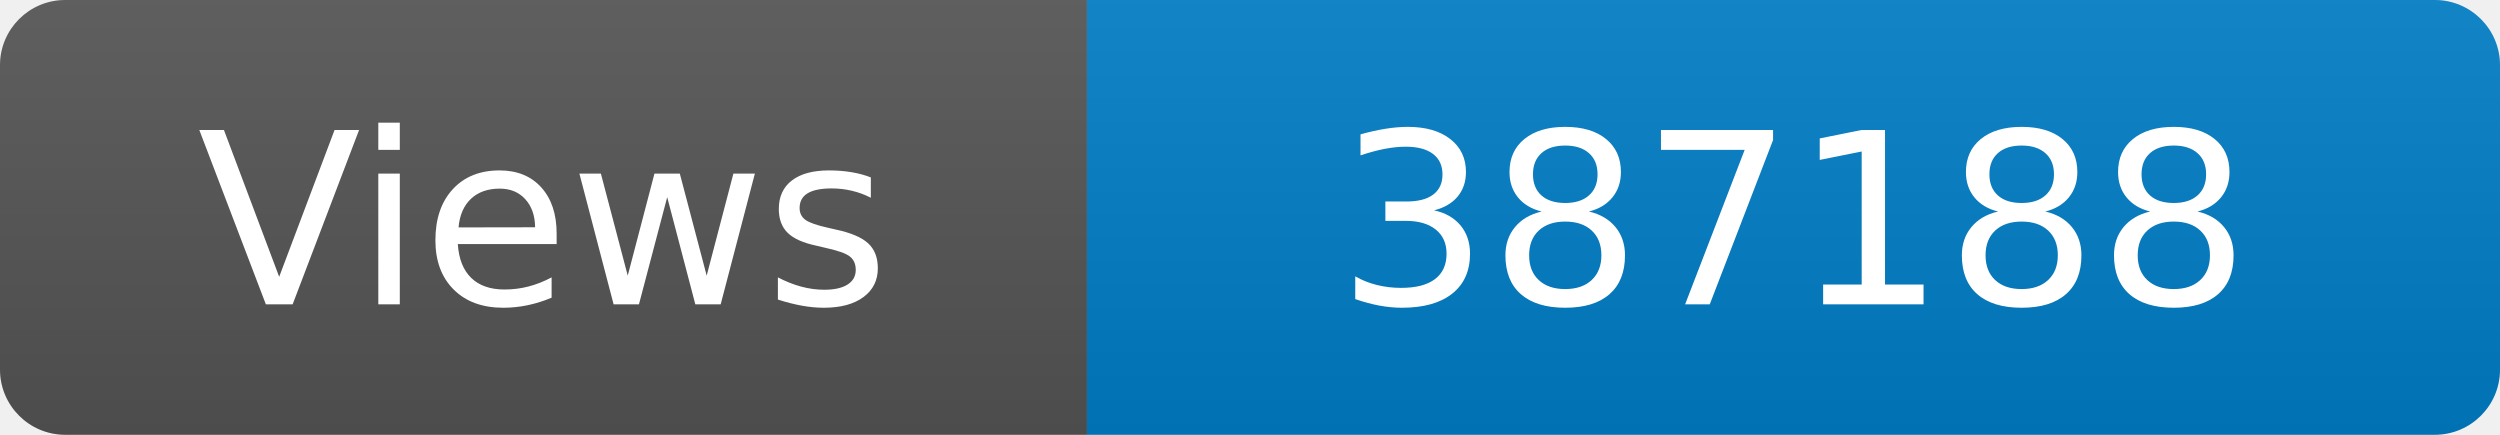
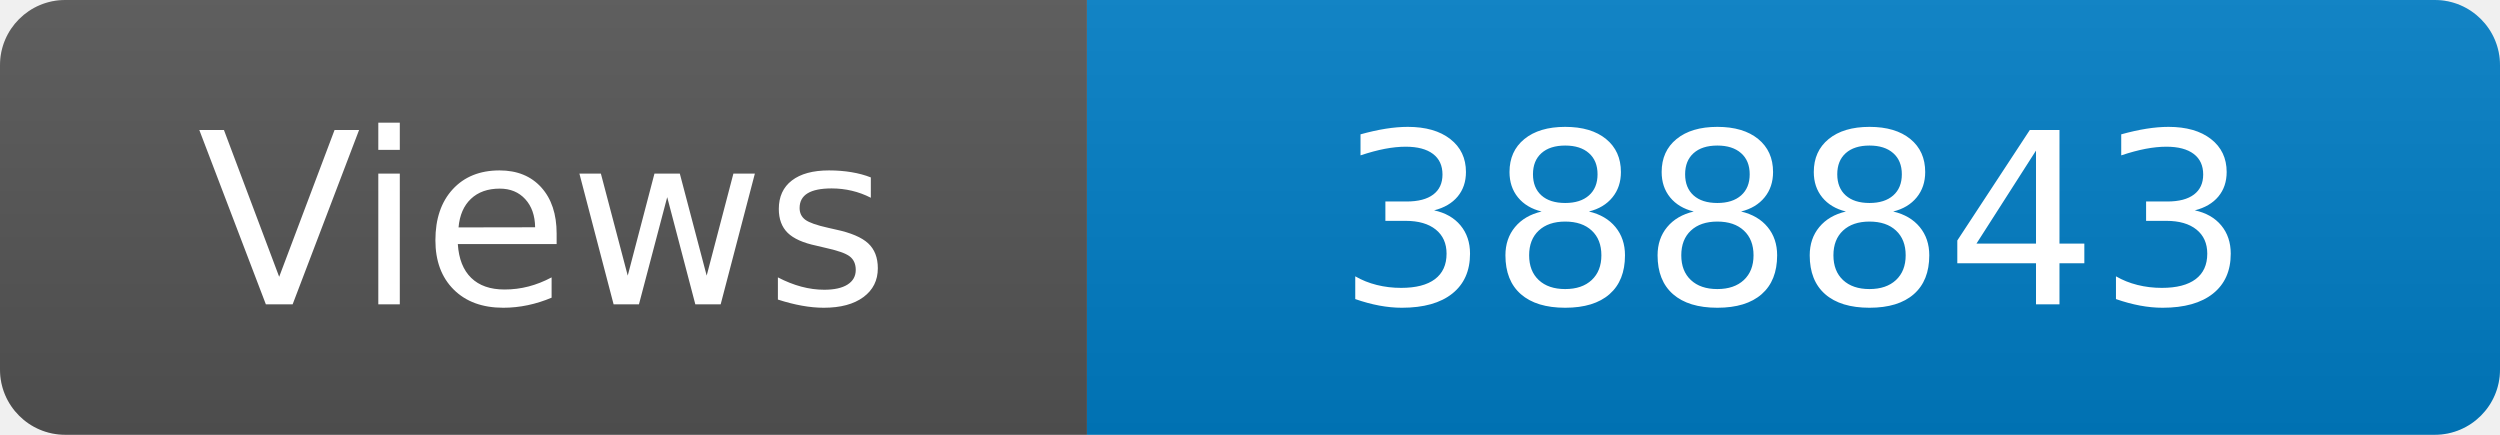
<svg xmlns="http://www.w3.org/2000/svg" width="115" height="20" role="img" aria-label="Maintained?: yes">
  <linearGradient id="s" x2="0" y2="100%">
    <stop offset="0" stop-color="#bbb" stop-opacity=".1" />
    <stop offset="1" stop-opacity=".1" />
  </linearGradient>
  <clipPath id="r">
    <rect width="115" height="20" rx="3" fill="#fff" />
  </clipPath>
  <g clip-path="url(#r)">
    <rect width="50" height="20" fill="#555" />
    <rect x="50" width="160" height="20" fill="#007ec6" />
    <rect width="115" height="20" fill="url(#s)" />
  </g>
  <g fill="#fff" text-anchor="middle" font-family="Verdana,Geneva,DejaVu Sans,sans-serif" font-size="110">
    <text x="250" y="140" transform="scale(.1)" fill="#fff">Views</text>
-     <text x="825" y="140" transform="scale(.1)" fill="#fff">387188</text>
+     <text x="825" y="140" transform="scale(.1)" fill="#fff">388843</text>
  </g>
</svg>
